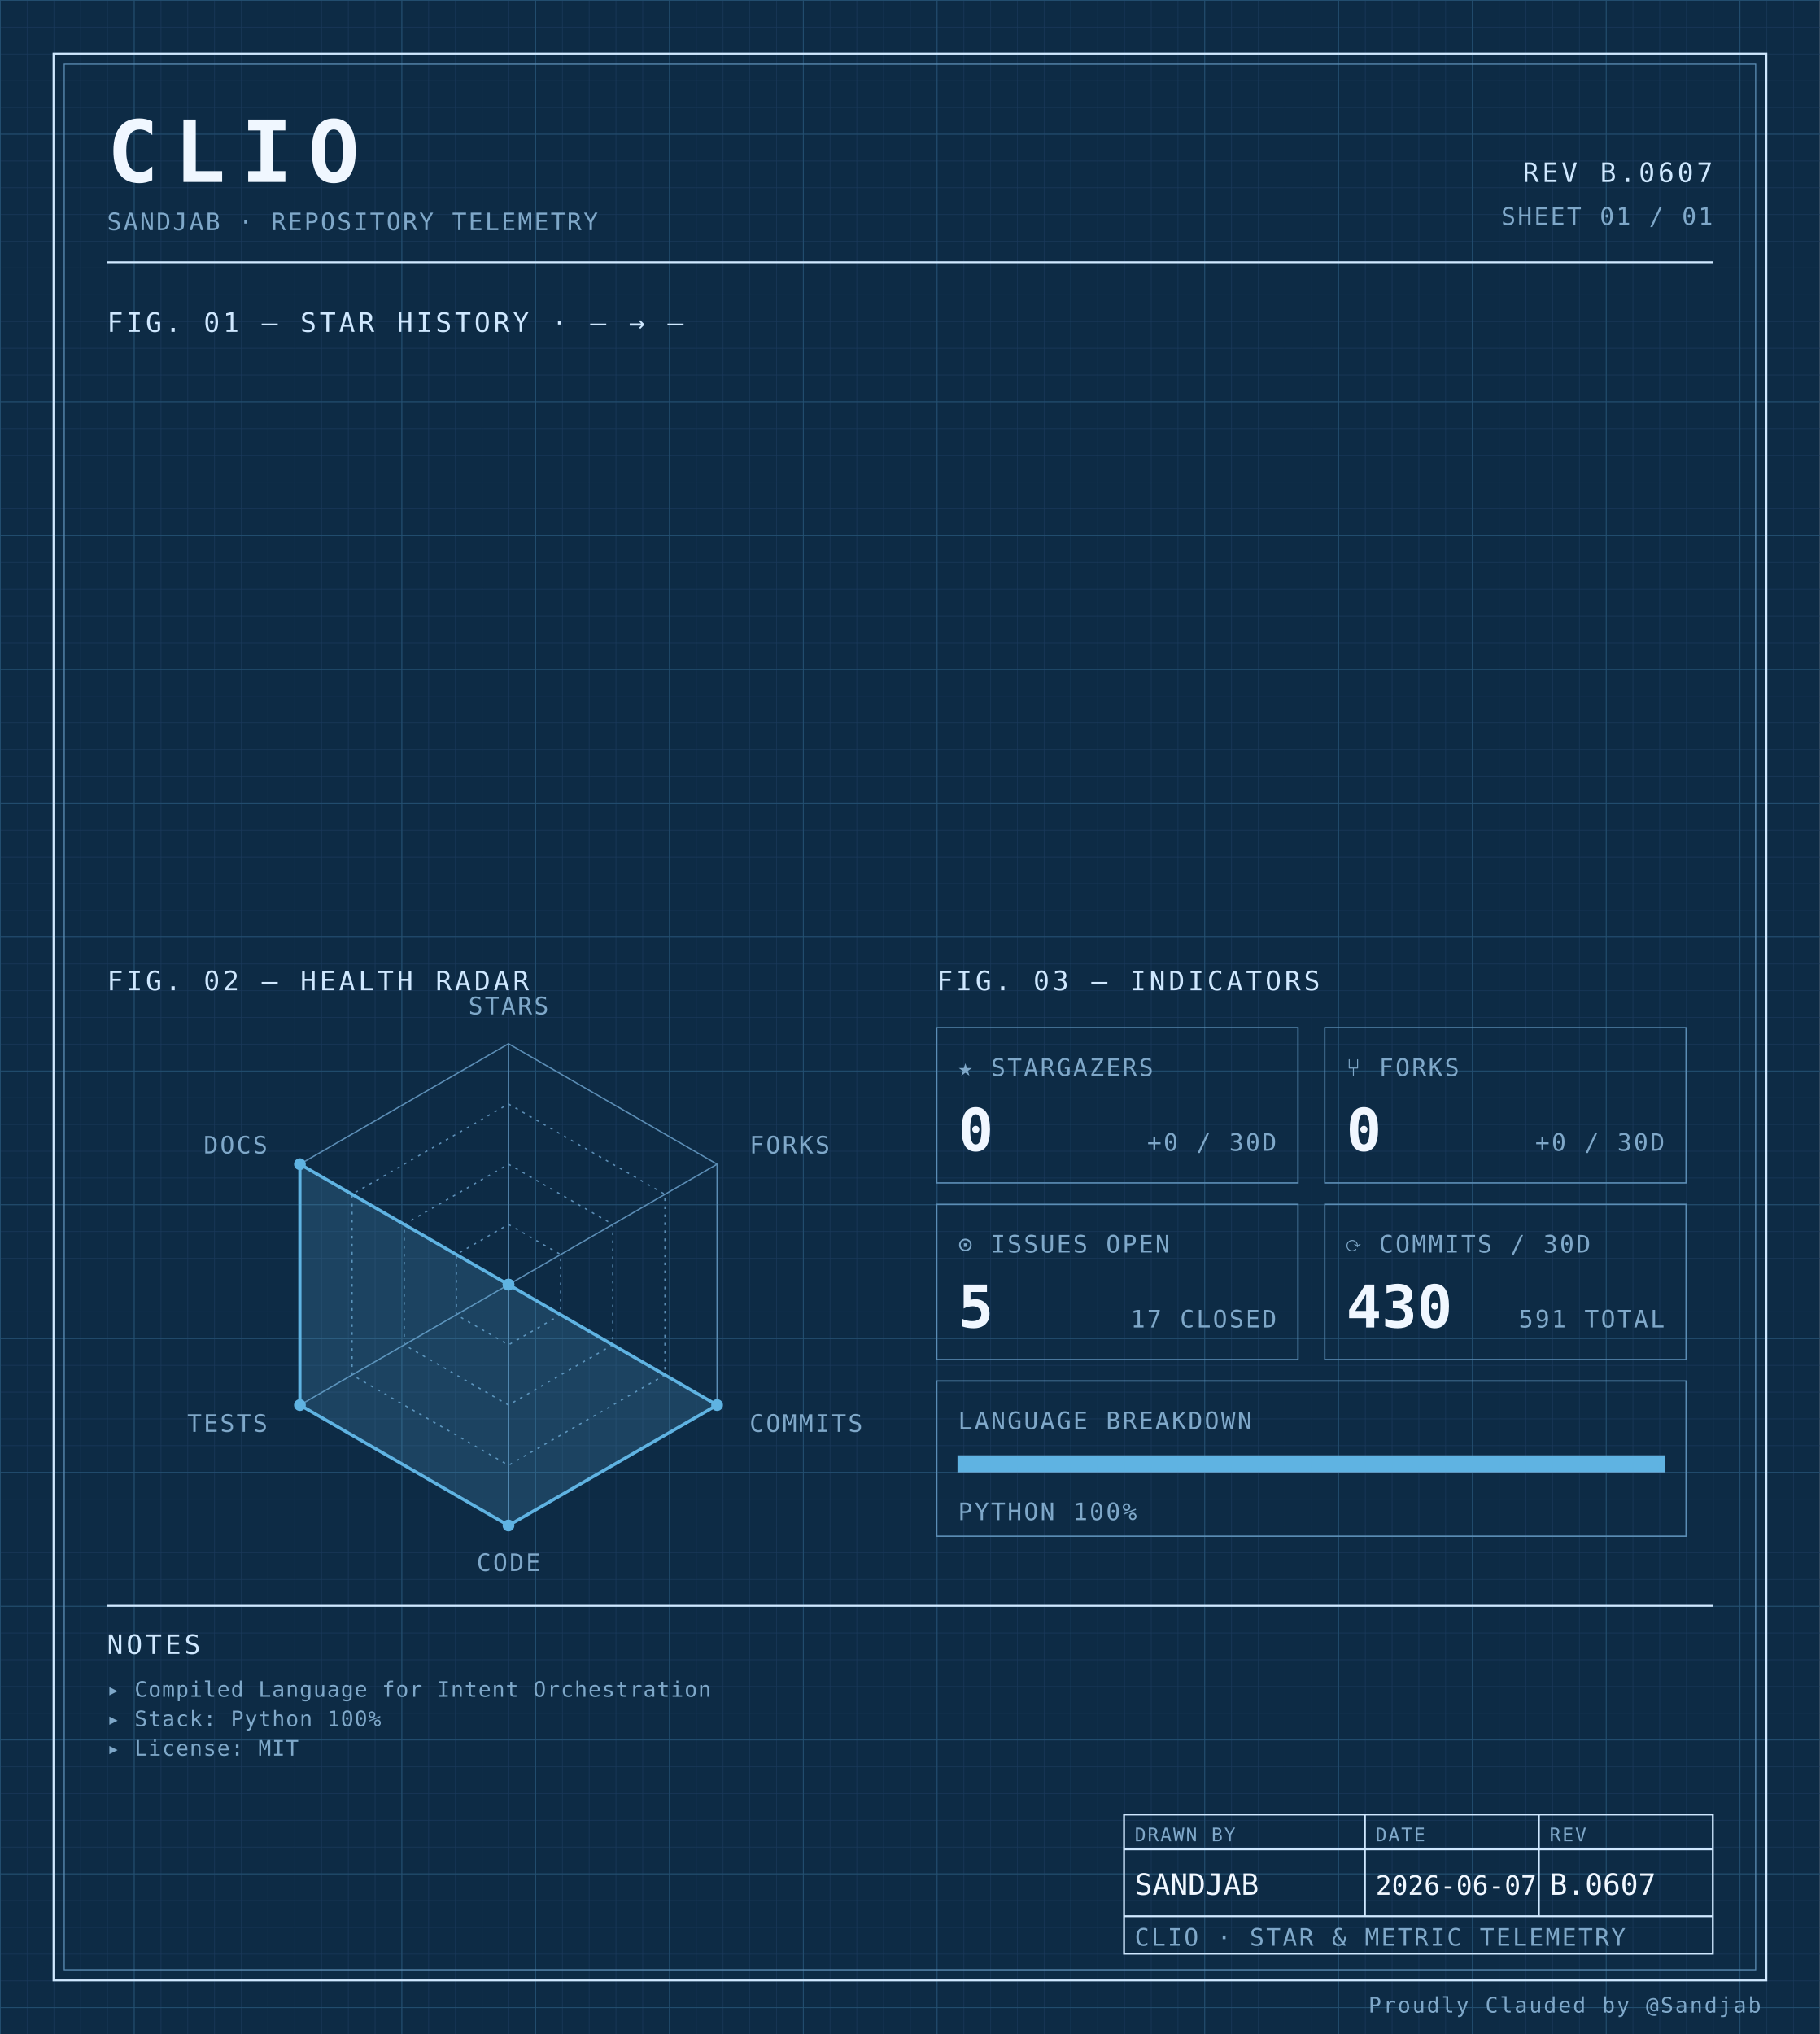
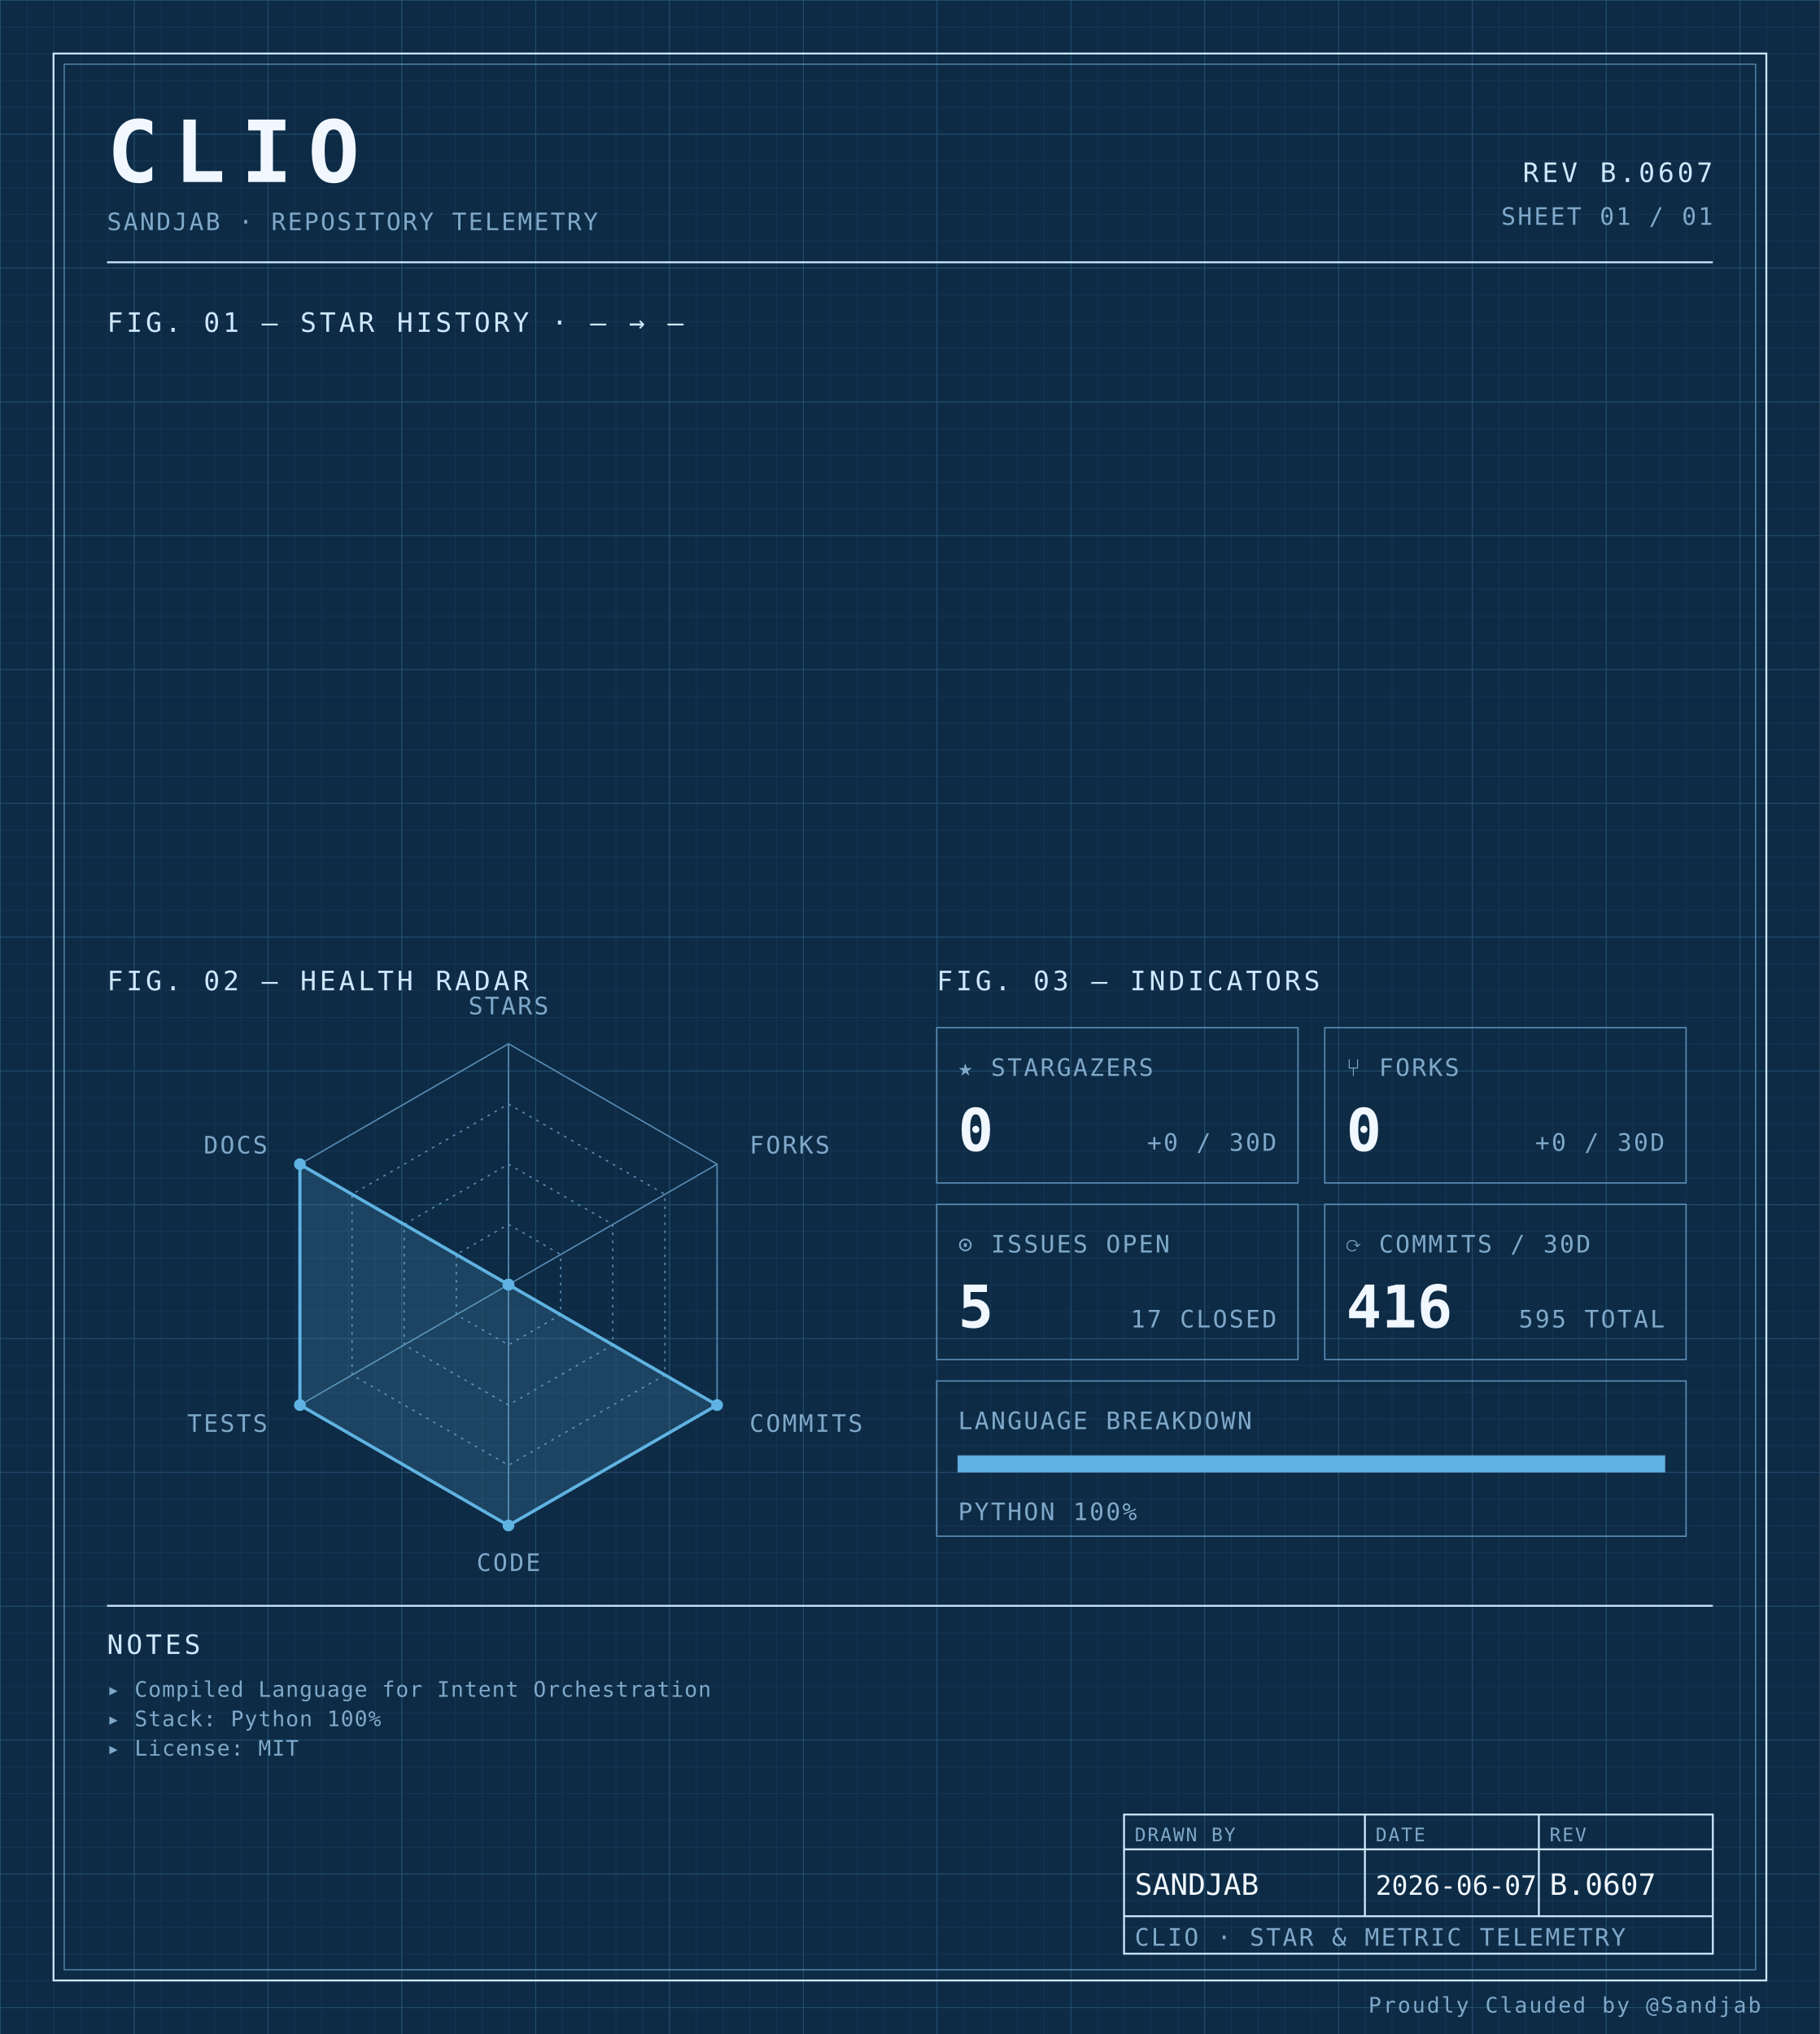
<svg xmlns="http://www.w3.org/2000/svg" width="100%" viewBox="0 0 680 760" role="img">
  <defs>
    <pattern id="grid-fine" width="10" height="10" patternUnits="userSpaceOnUse">
      <path d="M10 0H0V10" fill="none" stroke="#1a3a5c" stroke-width="0.4" />
    </pattern>
    <pattern id="grid-major" width="50" height="50" patternUnits="userSpaceOnUse">
      <path d="M50 0H0V50" fill="none" stroke="#245273" stroke-width="0.5" />
    </pattern>
  </defs>
  <rect x="0" y="0" width="680" height="760" fill="#0d2b45" />
  <rect x="0" y="0" width="680" height="760" fill="url(#grid-fine)" />
  <rect x="0" y="0" width="680" height="760" fill="url(#grid-major)" />
  <rect x="20" y="20" width="640" height="720" fill="none" stroke="#cfe8ff" stroke-width="0.7" />
  <rect x="24" y="24" width="632" height="712" fill="none" stroke="#5b8db5" stroke-width="0.4" />
  <text x="40" y="68" font-family="ui-monospace, 'SF Mono', 'JetBrains Mono', 'Cascadia Code', Consolas, monospace" font-size="32" font-weight="700" fill="#f0f7ff" text-anchor="start" letter-spacing="0.18em">CLIO</text>
  <text x="40" y="86" font-family="ui-monospace, 'SF Mono', 'JetBrains Mono', 'Cascadia Code', Consolas, monospace" font-size="9" font-weight="400" fill="#7fa8c9" text-anchor="start" letter-spacing="0.08em">SANDJAB · REPOSITORY TELEMETRY</text>
  <text x="640" y="68" font-family="ui-monospace, 'SF Mono', 'JetBrains Mono', 'Cascadia Code', Consolas, monospace" font-size="10" font-weight="400" fill="#cfe8ff" text-anchor="end" letter-spacing="0.12em">REV B.0607</text>
  <text x="640" y="84" font-family="ui-monospace, 'SF Mono', 'JetBrains Mono', 'Cascadia Code', Consolas, monospace" font-size="9" font-weight="400" fill="#7fa8c9" text-anchor="end" letter-spacing="0.08em">SHEET 01 / 01</text>
  <line x1="40" y1="98" x2="640" y2="98" stroke="#cfe8ff" stroke-width="0.7" />
  <text x="40" y="124" font-family="ui-monospace, 'SF Mono', 'JetBrains Mono', 'Cascadia Code', Consolas, monospace" font-size="10" font-weight="400" fill="#cfe8ff" text-anchor="start" letter-spacing="0.12em">FIG. 01 — STAR HISTORY · — → —</text>
  <text x="40" y="370" font-family="ui-monospace, 'SF Mono', 'JetBrains Mono', 'Cascadia Code', Consolas, monospace" font-size="10" font-weight="400" fill="#cfe8ff" text-anchor="start" letter-spacing="0.12em">FIG. 02 — HEALTH RADAR</text>
  <g transform="translate(190 480)">
    <polygon points="0.00,-90.00 77.94,-45.00 77.94,45.00 0.00,90.00 -77.94,45.00 -77.94,-45.00" fill="none" stroke="#5b8db5" stroke-width="0.5" />
    <polygon points="0.00,-67.50 58.46,-33.75 58.46,33.75 0.00,67.50 -58.46,33.75 -58.46,-33.75" fill="none" stroke="#5b8db5" stroke-width="0.5" stroke-dasharray="1,2" />
    <polygon points="0.00,-45.00 38.97,-22.50 38.97,22.50 0.00,45.00 -38.97,22.50 -38.97,-22.50" fill="none" stroke="#5b8db5" stroke-width="0.5" stroke-dasharray="1,2" />
    <polygon points="0.00,-22.50 19.49,-11.25 19.49,11.25 0.00,22.50 -19.49,11.25 -19.49,-11.25" fill="none" stroke="#5b8db5" stroke-width="0.5" stroke-dasharray="1,2" />
    <line x1="0" y1="0" x2="0.00" y2="-90.00" stroke="#5b8db5" stroke-width="0.5" />
    <line x1="0" y1="0" x2="77.94" y2="-45.00" stroke="#5b8db5" stroke-width="0.5" />
    <line x1="0" y1="0" x2="77.94" y2="45.00" stroke="#5b8db5" stroke-width="0.5" />
    <line x1="0" y1="0" x2="0.00" y2="90.00" stroke="#5b8db5" stroke-width="0.5" />
    <line x1="0" y1="0" x2="-77.94" y2="45.00" stroke="#5b8db5" stroke-width="0.5" />
    <line x1="0" y1="0" x2="-77.94" y2="-45.00" stroke="#5b8db5" stroke-width="0.5" />
    <polygon points="0.00,0.00 0.00,0.00 77.94,45.00 0.00,90.00 -77.94,45.00 -77.94,-45.00" fill="#5fb3e2" fill-opacity="0.18" stroke="#5fb3e2" stroke-width="1.2" />
    <circle cx="0.00" cy="0.00" r="2.2" fill="#5fb3e2" />
    <circle cx="0.00" cy="0.00" r="2.2" fill="#5fb3e2" />
    <circle cx="77.94" cy="45.00" r="2.2" fill="#5fb3e2" />
    <circle cx="0.00" cy="90.00" r="2.2" fill="#5fb3e2" />
    <circle cx="-77.94" cy="45.00" r="2.2" fill="#5fb3e2" />
    <circle cx="-77.94" cy="-45.00" r="2.2" fill="#5fb3e2" />
    <text x="6.3681633555662356e-15" y="-101" font-family="ui-monospace, 'SF Mono', 'JetBrains Mono', 'Cascadia Code', Consolas, monospace" font-size="9" font-weight="400" fill="#7fa8c9" text-anchor="middle" letter-spacing="0.08em">STARS</text>
    <text x="90.067" y="-49" font-family="ui-monospace, 'SF Mono', 'JetBrains Mono', 'Cascadia Code', Consolas, monospace" font-size="9" font-weight="400" fill="#7fa8c9" text-anchor="start" letter-spacing="0.08em">FORKS</text>
    <text x="90.067" y="55" font-family="ui-monospace, 'SF Mono', 'JetBrains Mono', 'Cascadia Code', Consolas, monospace" font-size="9" font-weight="400" fill="#7fa8c9" text-anchor="start" letter-spacing="0.08em">COMMITS</text>
    <text x="6.3681633555662356e-15" y="107" font-family="ui-monospace, 'SF Mono', 'JetBrains Mono', 'Cascadia Code', Consolas, monospace" font-size="9" font-weight="400" fill="#7fa8c9" text-anchor="middle" letter-spacing="0.08em">CODE</text>
    <text x="-90.067" y="55" font-family="ui-monospace, 'SF Mono', 'JetBrains Mono', 'Cascadia Code', Consolas, monospace" font-size="9" font-weight="400" fill="#7fa8c9" text-anchor="end" letter-spacing="0.08em">TESTS</text>
    <text x="-90.067" y="-49" font-family="ui-monospace, 'SF Mono', 'JetBrains Mono', 'Cascadia Code', Consolas, monospace" font-size="9" font-weight="400" fill="#7fa8c9" text-anchor="end" letter-spacing="0.08em">DOCS</text>
  </g>
  <text x="350" y="370" font-family="ui-monospace, 'SF Mono', 'JetBrains Mono', 'Cascadia Code', Consolas, monospace" font-size="10" font-weight="400" fill="#cfe8ff" text-anchor="start" letter-spacing="0.12em">FIG. 03 — INDICATORS</text>
  <rect x="350" y="384" width="135" height="58" fill="none" stroke="#5b8db5" stroke-width="0.5" />
  <text x="358" y="402" font-family="ui-monospace, 'SF Mono', 'JetBrains Mono', 'Cascadia Code', Consolas, monospace" font-size="9" font-weight="400" fill="#7fa8c9" text-anchor="start" letter-spacing="0.08em">★ STARGAZERS</text>
  <text x="358" y="430" font-family="ui-monospace, 'SF Mono', 'JetBrains Mono', 'Cascadia Code', Consolas, monospace" font-size="22" font-weight="700" fill="#f0f7ff" text-anchor="start" letter-spacing="normal">0</text>
  <text x="477" y="430" font-family="ui-monospace, 'SF Mono', 'JetBrains Mono', 'Cascadia Code', Consolas, monospace" font-size="9" font-weight="400" fill="#7fa8c9" text-anchor="end" letter-spacing="0.08em">+0 / 30D</text>
  <rect x="495" y="384" width="135" height="58" fill="none" stroke="#5b8db5" stroke-width="0.5" />
  <text x="503" y="402" font-family="ui-monospace, 'SF Mono', 'JetBrains Mono', 'Cascadia Code', Consolas, monospace" font-size="9" font-weight="400" fill="#7fa8c9" text-anchor="start" letter-spacing="0.08em">⑂ FORKS</text>
  <text x="503" y="430" font-family="ui-monospace, 'SF Mono', 'JetBrains Mono', 'Cascadia Code', Consolas, monospace" font-size="22" font-weight="700" fill="#f0f7ff" text-anchor="start" letter-spacing="normal">0</text>
  <text x="622" y="430" font-family="ui-monospace, 'SF Mono', 'JetBrains Mono', 'Cascadia Code', Consolas, monospace" font-size="9" font-weight="400" fill="#7fa8c9" text-anchor="end" letter-spacing="0.08em">+0 / 30D</text>
  <rect x="350" y="450" width="135" height="58" fill="none" stroke="#5b8db5" stroke-width="0.5" />
  <text x="358" y="468" font-family="ui-monospace, 'SF Mono', 'JetBrains Mono', 'Cascadia Code', Consolas, monospace" font-size="9" font-weight="400" fill="#7fa8c9" text-anchor="start" letter-spacing="0.08em">⊙ ISSUES OPEN</text>
  <text x="358" y="496" font-family="ui-monospace, 'SF Mono', 'JetBrains Mono', 'Cascadia Code', Consolas, monospace" font-size="22" font-weight="700" fill="#f0f7ff" text-anchor="start" letter-spacing="normal">5</text>
  <text x="477" y="496" font-family="ui-monospace, 'SF Mono', 'JetBrains Mono', 'Cascadia Code', Consolas, monospace" font-size="9" font-weight="400" fill="#7fa8c9" text-anchor="end" letter-spacing="0.08em">17 CLOSED</text>
  <rect x="495" y="450" width="135" height="58" fill="none" stroke="#5b8db5" stroke-width="0.5" />
  <text x="503" y="468" font-family="ui-monospace, 'SF Mono', 'JetBrains Mono', 'Cascadia Code', Consolas, monospace" font-size="9" font-weight="400" fill="#7fa8c9" text-anchor="start" letter-spacing="0.08em">⟳ COMMITS / 30D</text>
-   <text x="503" y="496" font-family="ui-monospace, 'SF Mono', 'JetBrains Mono', 'Cascadia Code', Consolas, monospace" font-size="22" font-weight="700" fill="#f0f7ff" text-anchor="start" letter-spacing="normal">430</text>
-   <text x="622" y="496" font-family="ui-monospace, 'SF Mono', 'JetBrains Mono', 'Cascadia Code', Consolas, monospace" font-size="9" font-weight="400" fill="#7fa8c9" text-anchor="end" letter-spacing="0.08em">591 TOTAL</text>
+   <text x="503" y="496" font-family="ui-monospace, 'SF Mono', 'JetBrains Mono', 'Cascadia Code', Consolas, monospace" font-size="22" font-weight="700" fill="#f0f7ff" text-anchor="start" letter-spacing="normal">416</text>
+   <text x="622" y="496" font-family="ui-monospace, 'SF Mono', 'JetBrains Mono', 'Cascadia Code', Consolas, monospace" font-size="9" font-weight="400" fill="#7fa8c9" text-anchor="end" letter-spacing="0.08em">595 TOTAL</text>
  <rect x="350" y="516" width="280" height="58" fill="none" stroke="#5b8db5" stroke-width="0.5" />
  <text x="358" y="534" font-family="ui-monospace, 'SF Mono', 'JetBrains Mono', 'Cascadia Code', Consolas, monospace" font-size="9" font-weight="400" fill="#7fa8c9" text-anchor="start" letter-spacing="0.08em">LANGUAGE BREAKDOWN</text>
  <rect x="358" y="544" width="264" height="6" fill="none" stroke="#5b8db5" stroke-width="0.5" />
  <rect x="358" y="544" width="264.00" height="6" fill="#5fb3e2" />
  <text x="358" y="568" font-family="ui-monospace, 'SF Mono', 'JetBrains Mono', 'Cascadia Code', Consolas, monospace" font-size="9" font-weight="400" fill="#7fa8c9" text-anchor="start" letter-spacing="0.08em">PYTHON 100%</text>
  <line x1="40" y1="600" x2="640" y2="600" stroke="#cfe8ff" stroke-width="0.7" />
  <text x="40" y="618" font-family="ui-monospace, 'SF Mono', 'JetBrains Mono', 'Cascadia Code', Consolas, monospace" font-size="10" font-weight="400" fill="#cfe8ff" text-anchor="start" letter-spacing="0.12em">NOTES</text>
  <text x="40" y="634" font-family="ui-monospace, 'SF Mono', 'JetBrains Mono', 'Cascadia Code', Consolas, monospace" font-size="8" font-weight="400" fill="#7fa8c9" text-anchor="start" letter-spacing="0.04em">▸ Compiled Language for Intent Orchestration</text>
  <text x="40" y="645" font-family="ui-monospace, 'SF Mono', 'JetBrains Mono', 'Cascadia Code', Consolas, monospace" font-size="8" font-weight="400" fill="#7fa8c9" text-anchor="start" letter-spacing="0.04em">▸ Stack: Python 100%</text>
  <text x="40" y="656" font-family="ui-monospace, 'SF Mono', 'JetBrains Mono', 'Cascadia Code', Consolas, monospace" font-size="8" font-weight="400" fill="#7fa8c9" text-anchor="start" letter-spacing="0.04em">▸ License: MIT</text>
  <rect x="420" y="678" width="220" height="52" fill="none" stroke="#cfe8ff" stroke-width="0.7" />
  <line x1="420" y1="691" x2="640" y2="691" stroke="#cfe8ff" stroke-width="0.7" />
  <line x1="420" y1="716" x2="640" y2="716" stroke="#cfe8ff" stroke-width="0.7" />
  <line x1="510" y1="678" x2="510" y2="716" stroke="#cfe8ff" stroke-width="0.7" />
  <line x1="575" y1="678" x2="575" y2="716" stroke="#cfe8ff" stroke-width="0.7" />
  <text x="424" y="688" font-family="ui-monospace, 'SF Mono', 'JetBrains Mono', 'Cascadia Code', Consolas, monospace" font-size="7" font-weight="400" fill="#7fa8c9" text-anchor="start" letter-spacing="0.08em">DRAWN BY</text>
  <text x="514" y="688" font-family="ui-monospace, 'SF Mono', 'JetBrains Mono', 'Cascadia Code', Consolas, monospace" font-size="7" font-weight="400" fill="#7fa8c9" text-anchor="start" letter-spacing="0.08em">DATE</text>
  <text x="579" y="688" font-family="ui-monospace, 'SF Mono', 'JetBrains Mono', 'Cascadia Code', Consolas, monospace" font-size="7" font-weight="400" fill="#7fa8c9" text-anchor="start" letter-spacing="0.08em">REV</text>
  <text x="424" y="708" font-family="ui-monospace, 'SF Mono', 'JetBrains Mono', 'Cascadia Code', Consolas, monospace" font-size="11" font-weight="400" fill="#f0f7ff" text-anchor="start" letter-spacing="normal">SANDJAB</text>
  <text x="514" y="708" font-family="ui-monospace, 'SF Mono', 'JetBrains Mono', 'Cascadia Code', Consolas, monospace" font-size="10" font-weight="400" fill="#f0f7ff" text-anchor="start" letter-spacing="normal">2026-06-07</text>
  <text x="579" y="708" font-family="ui-monospace, 'SF Mono', 'JetBrains Mono', 'Cascadia Code', Consolas, monospace" font-size="11" font-weight="400" fill="#f0f7ff" text-anchor="start" letter-spacing="normal">B.0607</text>
  <text x="424" y="727" font-family="ui-monospace, 'SF Mono', 'JetBrains Mono', 'Cascadia Code', Consolas, monospace" font-size="9" font-weight="400" fill="#7fa8c9" text-anchor="start" letter-spacing="0.08em">CLIO · STAR &amp; METRIC TELEMETRY</text>
  <text x="658" y="752" font-family="ui-monospace, 'SF Mono', 'JetBrains Mono', 'Cascadia Code', Consolas, monospace" font-size="8" font-weight="400" fill="#7fa8c9" text-anchor="end" letter-spacing="0.08em">Proudly Clauded by @Sandjab</text>
</svg>
